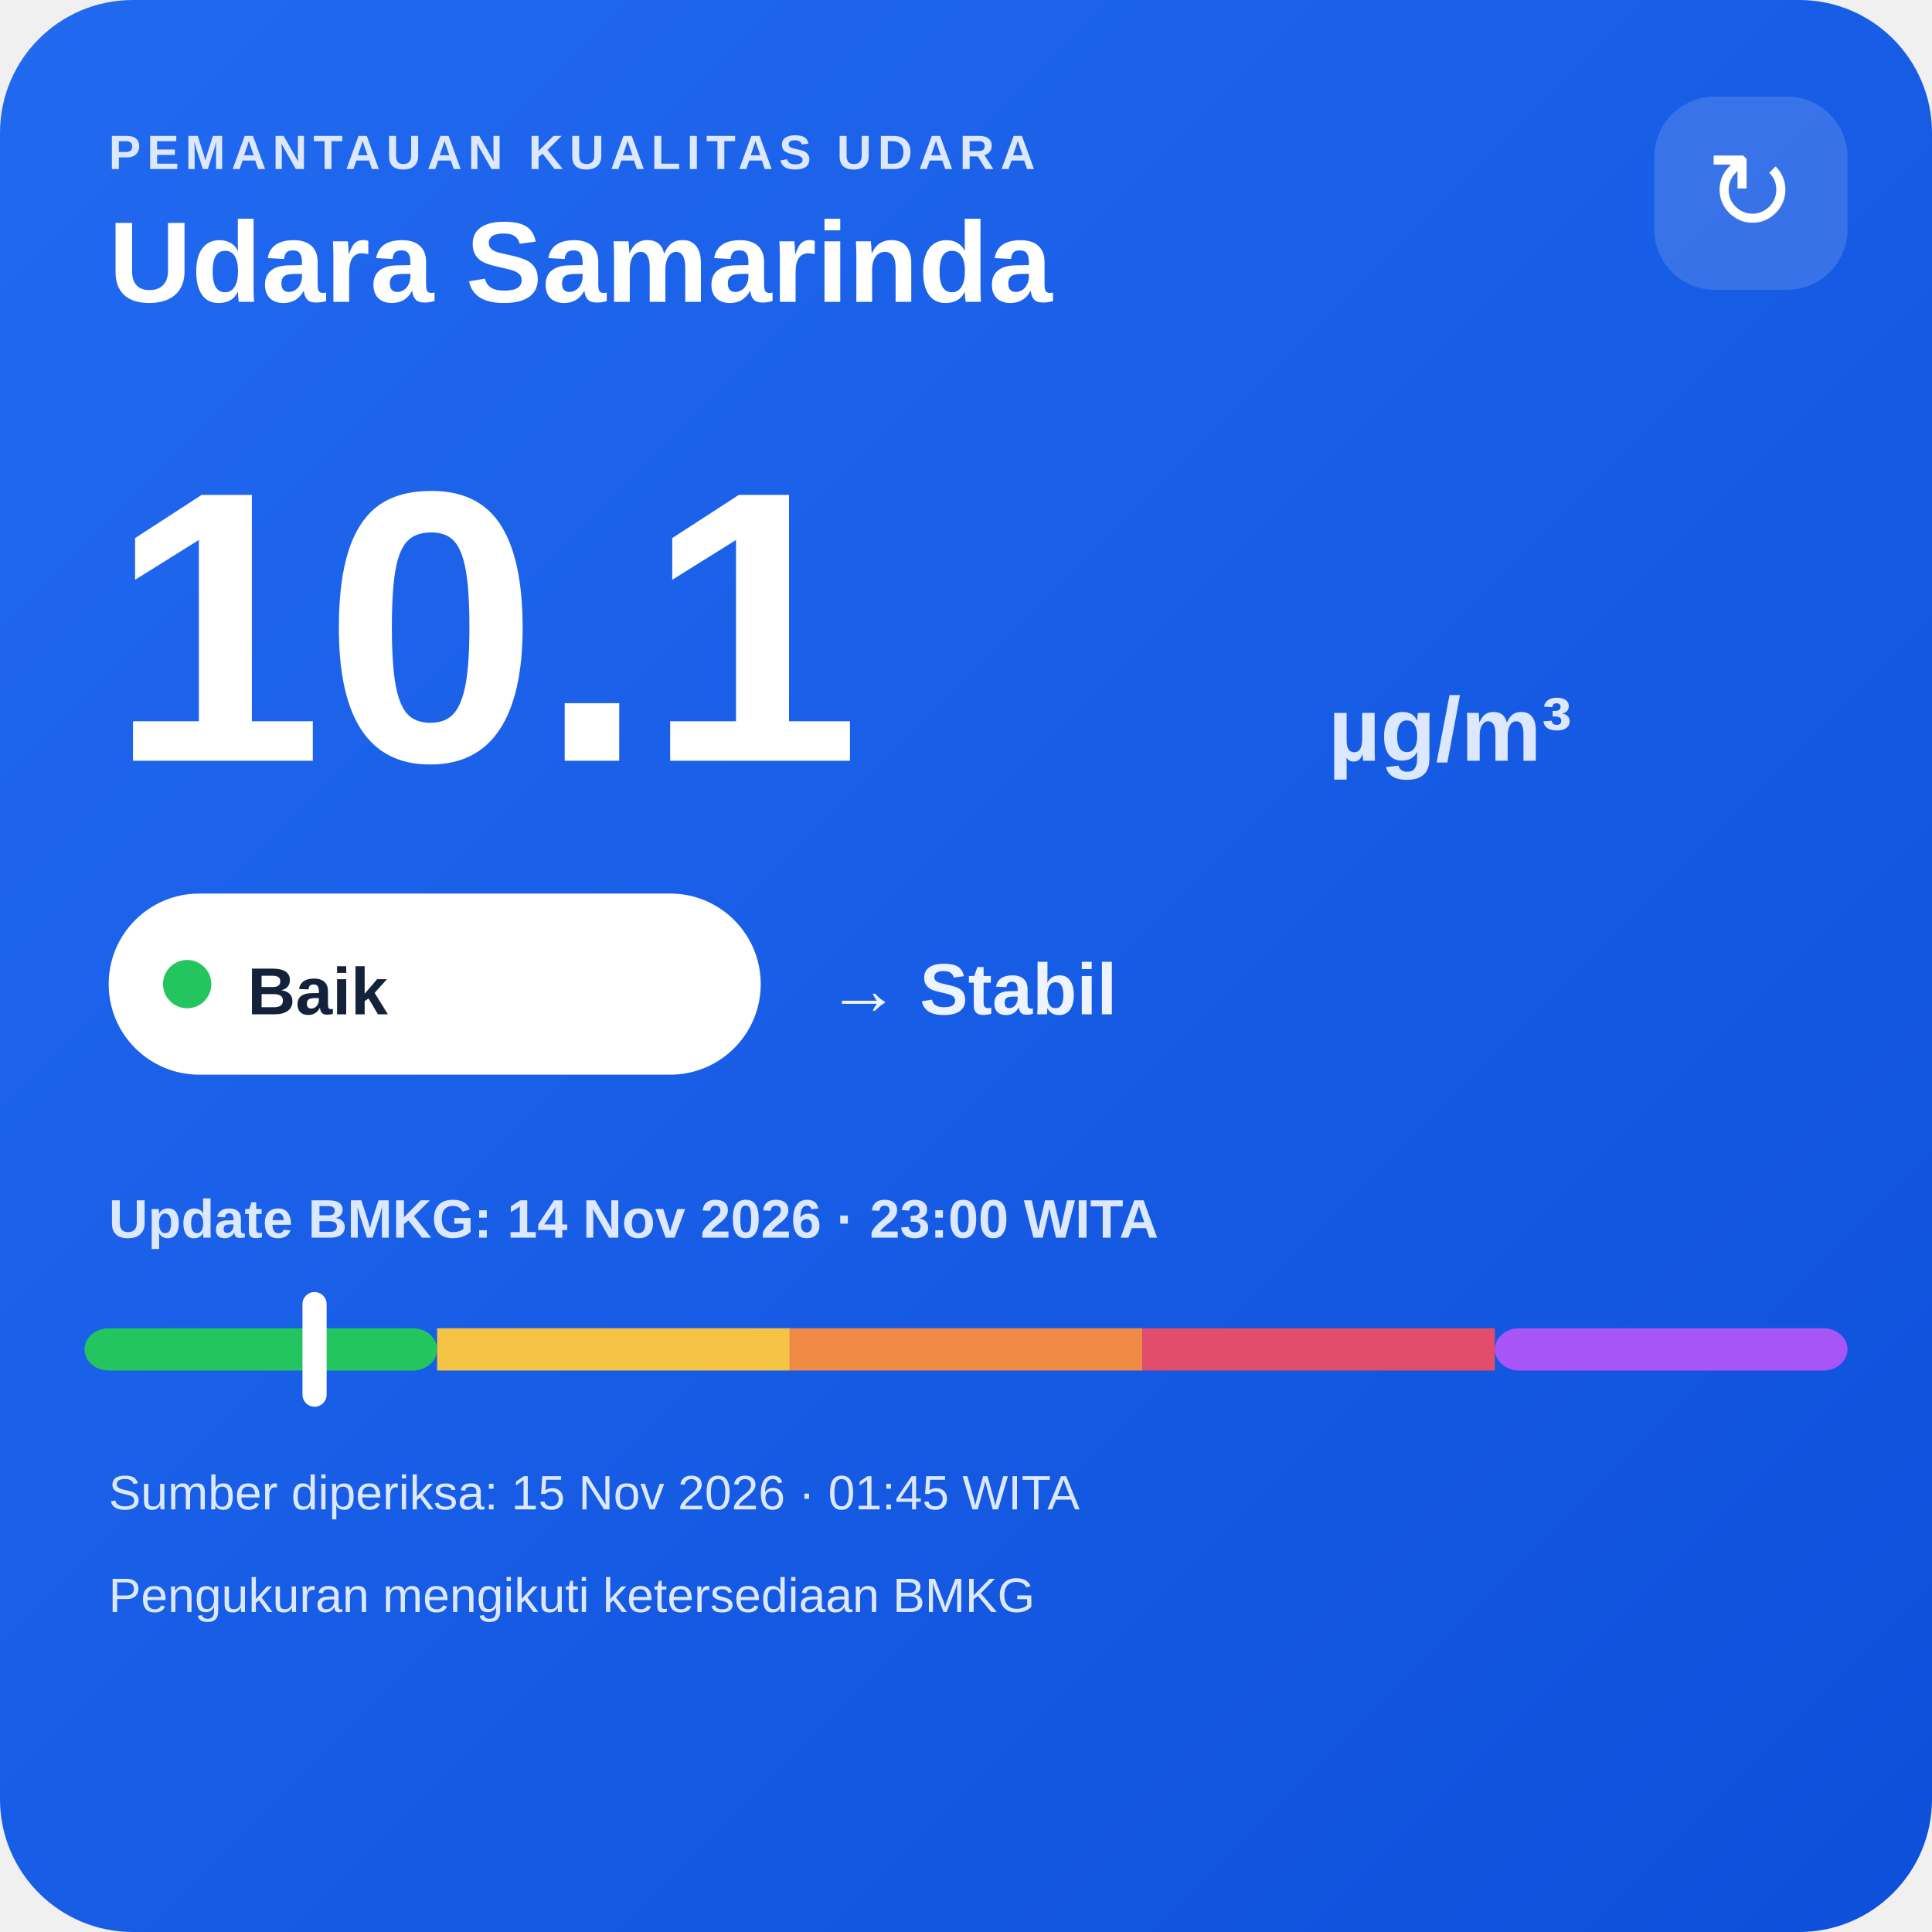
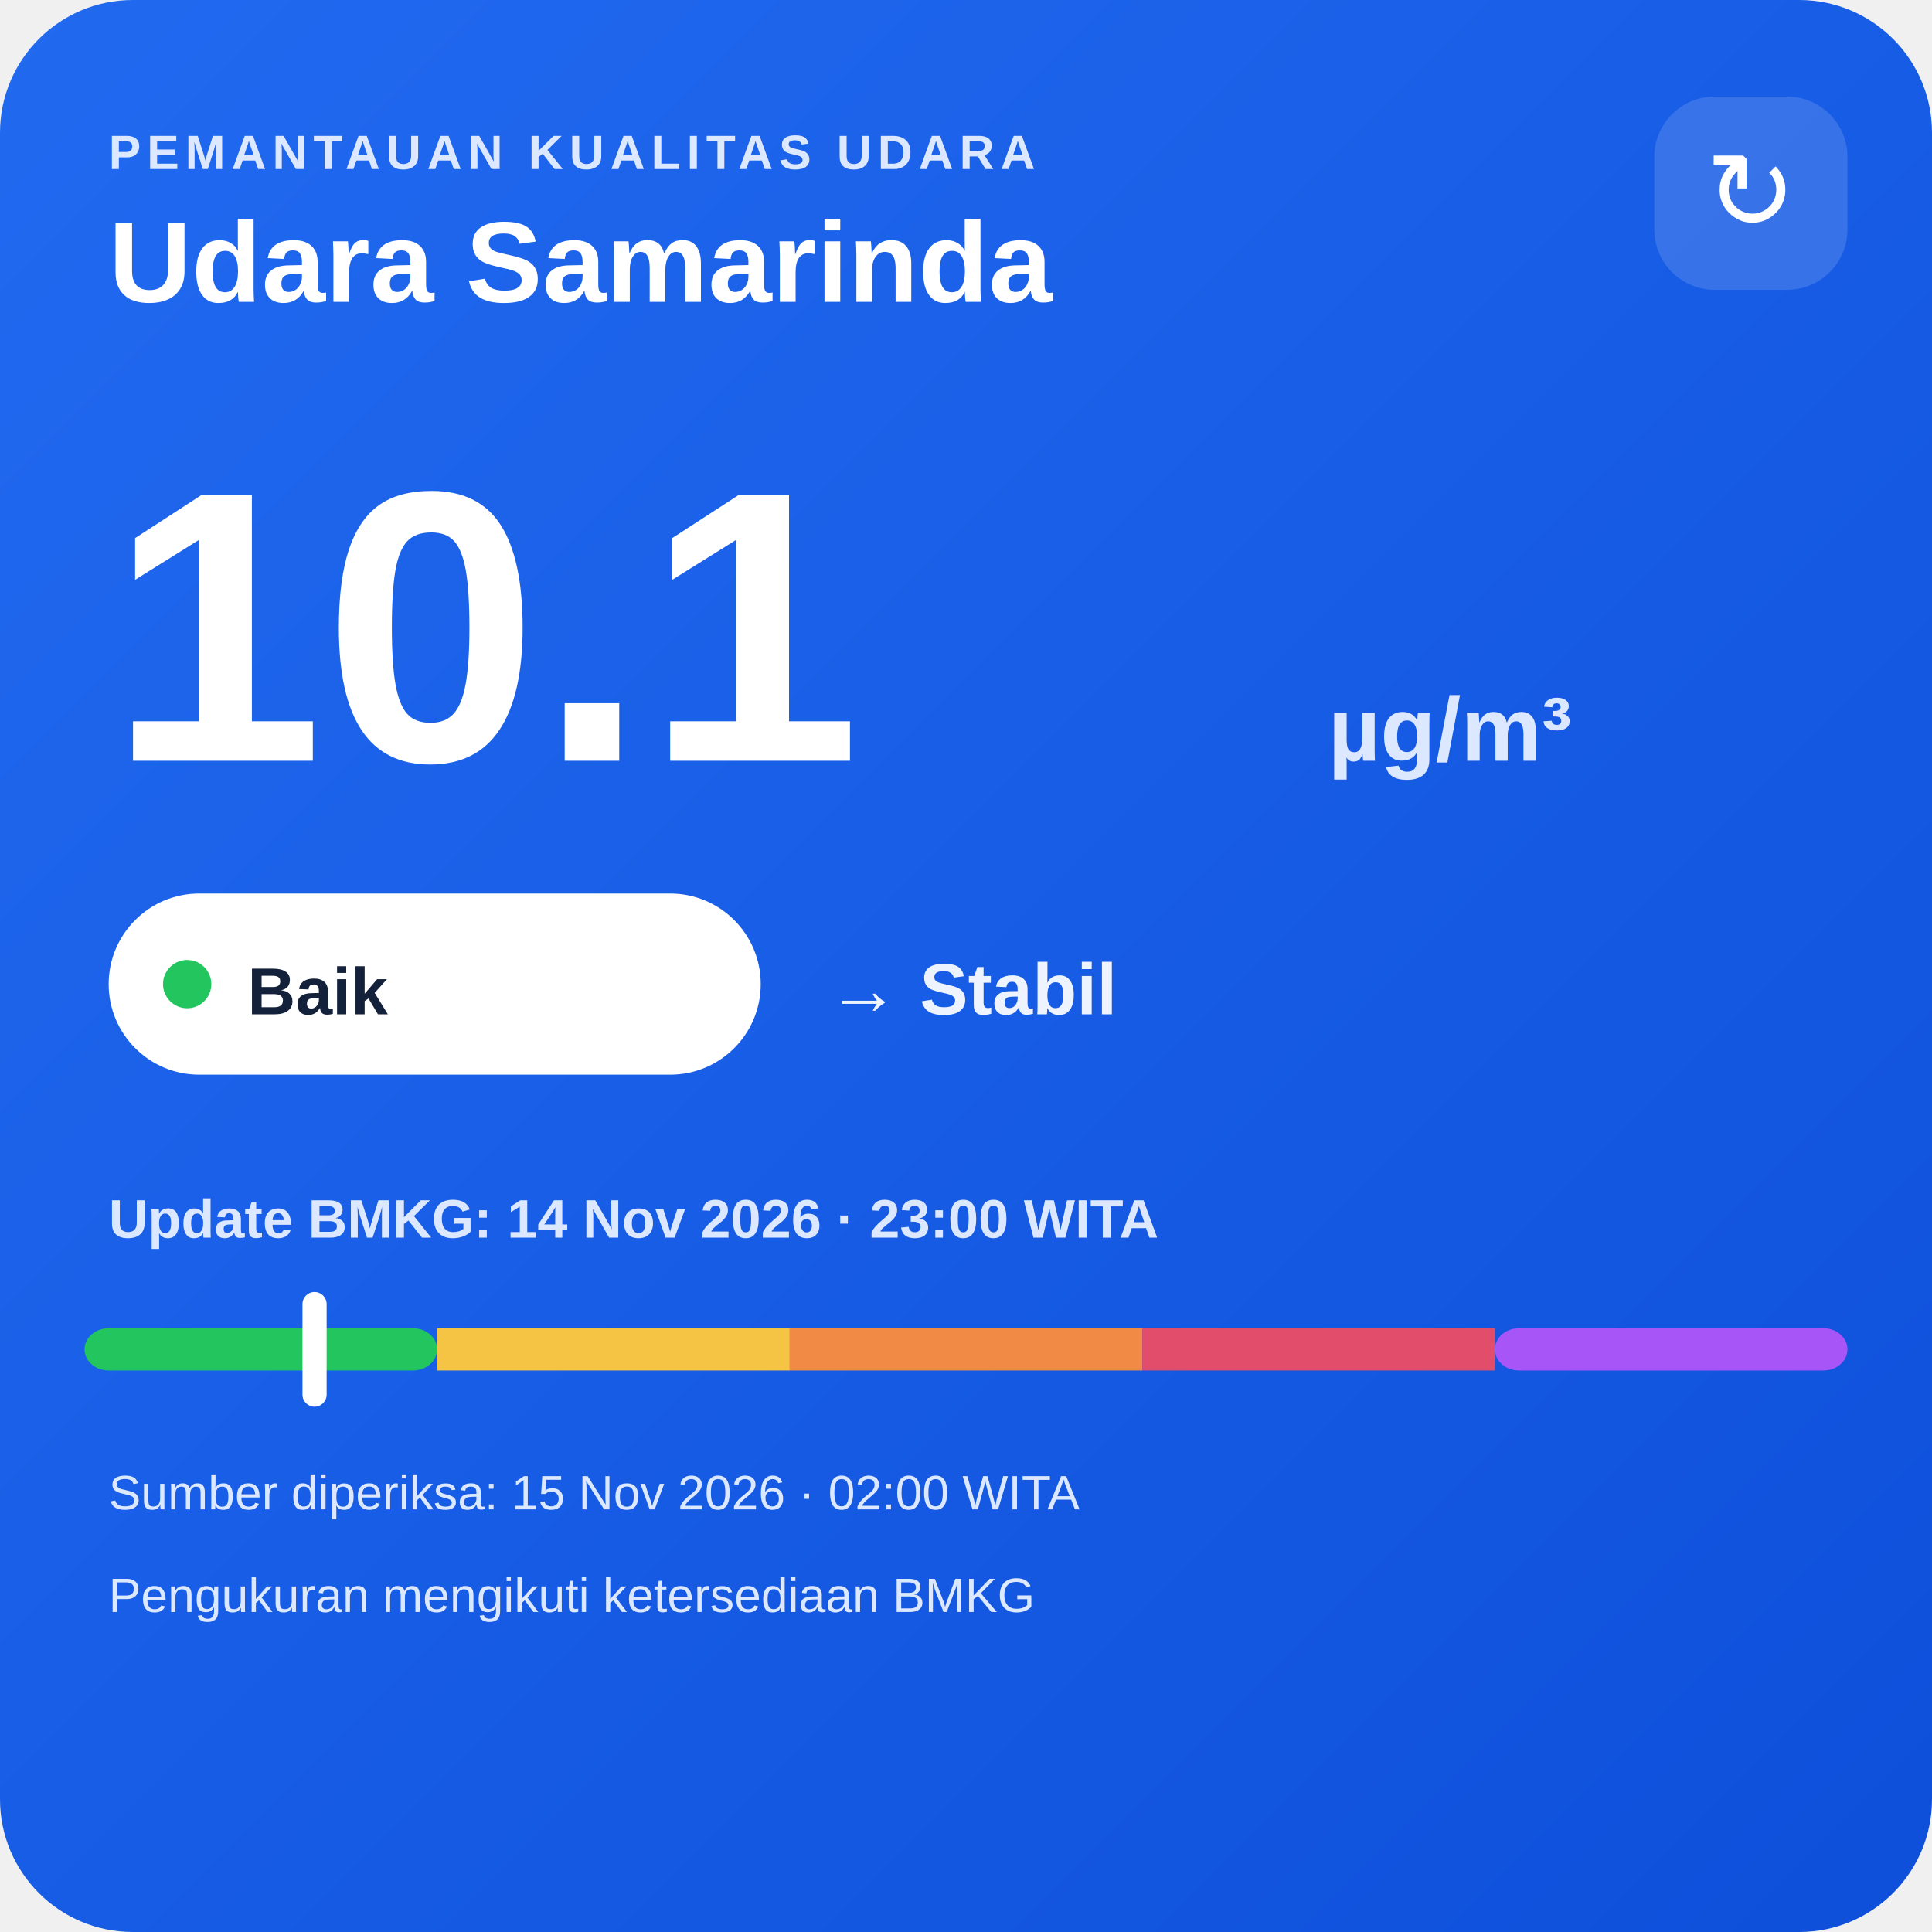
<svg xmlns="http://www.w3.org/2000/svg" width="320" height="320" viewBox="0 0 320 320">
  <defs>
    <linearGradient id="bg" x1="0" y1="0" x2="1" y2="1">
      <stop offset="0" stop-color="#216af0" />
      <stop offset="1" stop-color="#0e4fda" />
    </linearGradient>
  </defs>
  <rect width="320" height="320" rx="22" fill="url(#bg)" />
  <text x="18" y="28" fill="#dce8ff" font-family="Arial,sans-serif" font-size="8" font-weight="700" letter-spacing="1">PEMANTAUAN KUALITAS UDARA</text>
  <text x="18" y="50" fill="#ffffff" font-family="Arial,sans-serif" font-size="19" font-weight="700">Udara Samarinda</text>
  <rect x="274" y="16" width="32" height="32" rx="10" fill="#ffffff" fill-opacity=".14" />
  <text x="290" y="38" text-anchor="middle" fill="#ffffff" font-family="Arial,sans-serif" font-size="18">↻</text>
  <text x="18" y="126" fill="#ffffff" font-family="Arial,sans-serif" font-size="64" font-weight="800">10.1</text>
  <text x="220" y="126" fill="#dce8ff" font-family="Arial,sans-serif" font-size="15" font-weight="700">µg/m³</text>
  <rect x="18" y="148" width="108" height="30" rx="15" fill="#ffffff" />
  <circle cx="31" cy="163" r="4" fill="#22c55e" />
  <text x="41" y="168" fill="#13213a" font-family="Arial,sans-serif" font-size="11" font-weight="700">Baik</text>
  <text x="137" y="168" fill="#eef4ff" font-family="Arial,sans-serif" font-size="12" font-weight="700">→ Stabil</text>
  <text x="18" y="205" fill="#dce8ff" font-family="Arial,sans-serif" font-size="9" font-weight="700">Update BMKG: 14 Nov 2026 · 23:00 WITA</text>
  <rect x="14" y="220" width="58.4" height="7" rx="4" fill="#22c55e" />
  <rect x="72.4" y="220" width="58.4" height="7" fill="#f6c445" />
  <rect x="130.8" y="220" width="58.4" height="7" fill="#f08a45" />
  <rect x="189.2" y="220" width="58.4" height="7" fill="#e24d6b" />
  <rect x="247.6" y="220" width="58.4" height="7" rx="4" fill="#a855f7" />
  <rect x="50.1" y="214" width="4" height="19" rx="2" fill="#ffffff" />
-   <text x="18" y="250" fill="#dce8ff" font-family="Arial,sans-serif" font-size="8">Sumber diperiksa: 15 Nov 2026 · 01:45 WITA</text>
+   <text x="18" y="250" fill="#dce8ff" font-family="Arial,sans-serif" font-size="8">Sumber diperiksa: 15 Nov 2026 · 02:00 WITA</text>
  <text x="18" y="267" fill="#dce8ff" font-family="Arial,sans-serif" font-size="8">Pengukuran mengikuti ketersediaan BMKG</text>
</svg>
